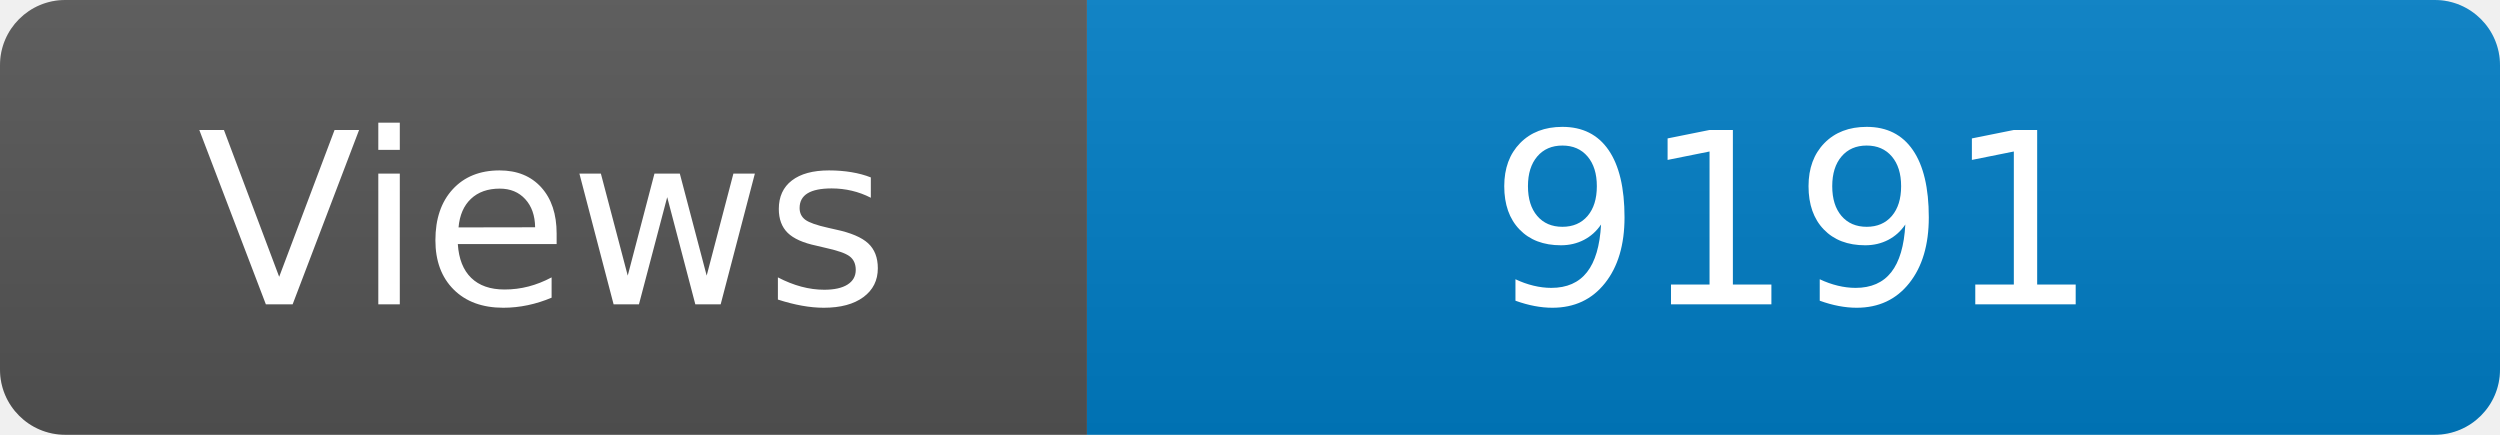
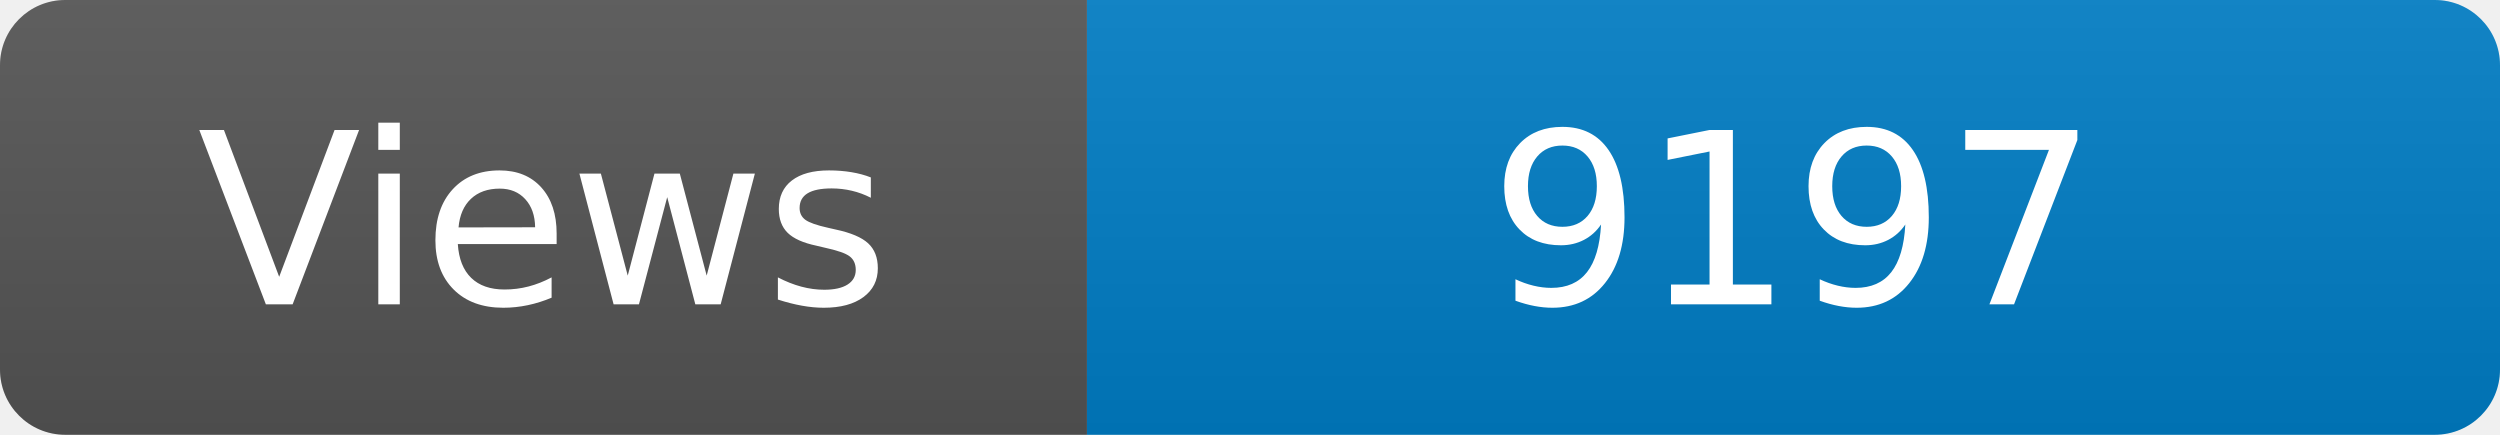
<svg xmlns="http://www.w3.org/2000/svg" width="115" height="20" role="img" aria-label="Maintained?: yes">
  <linearGradient id="s" x2="0" y2="100%">
    <stop offset="0" stop-color="#bbb" stop-opacity=".1" />
    <stop offset="1" stop-opacity=".1" />
  </linearGradient>
  <clipPath id="r">
    <rect width="115" height="20" rx="3" fill="#fff" />
  </clipPath>
  <g clip-path="url(#r)">
    <rect width="50" height="20" fill="#555" />
    <rect x="50" width="160" height="20" fill="#007ec6" />
    <rect width="115" height="20" fill="url(#s)" />
  </g>
  <g fill="#fff" text-anchor="middle" font-family="Verdana,Geneva,DejaVu Sans,sans-serif" font-size="110">
    <text x="250" y="140" transform="scale(.1)" fill="#fff">Views</text>
-     <text x="825" y="140" transform="scale(.1)" fill="#fff">9191</text>
+     <text x="825" y="140" transform="scale(.1)" fill="#fff">9197</text>
  </g>
</svg>
